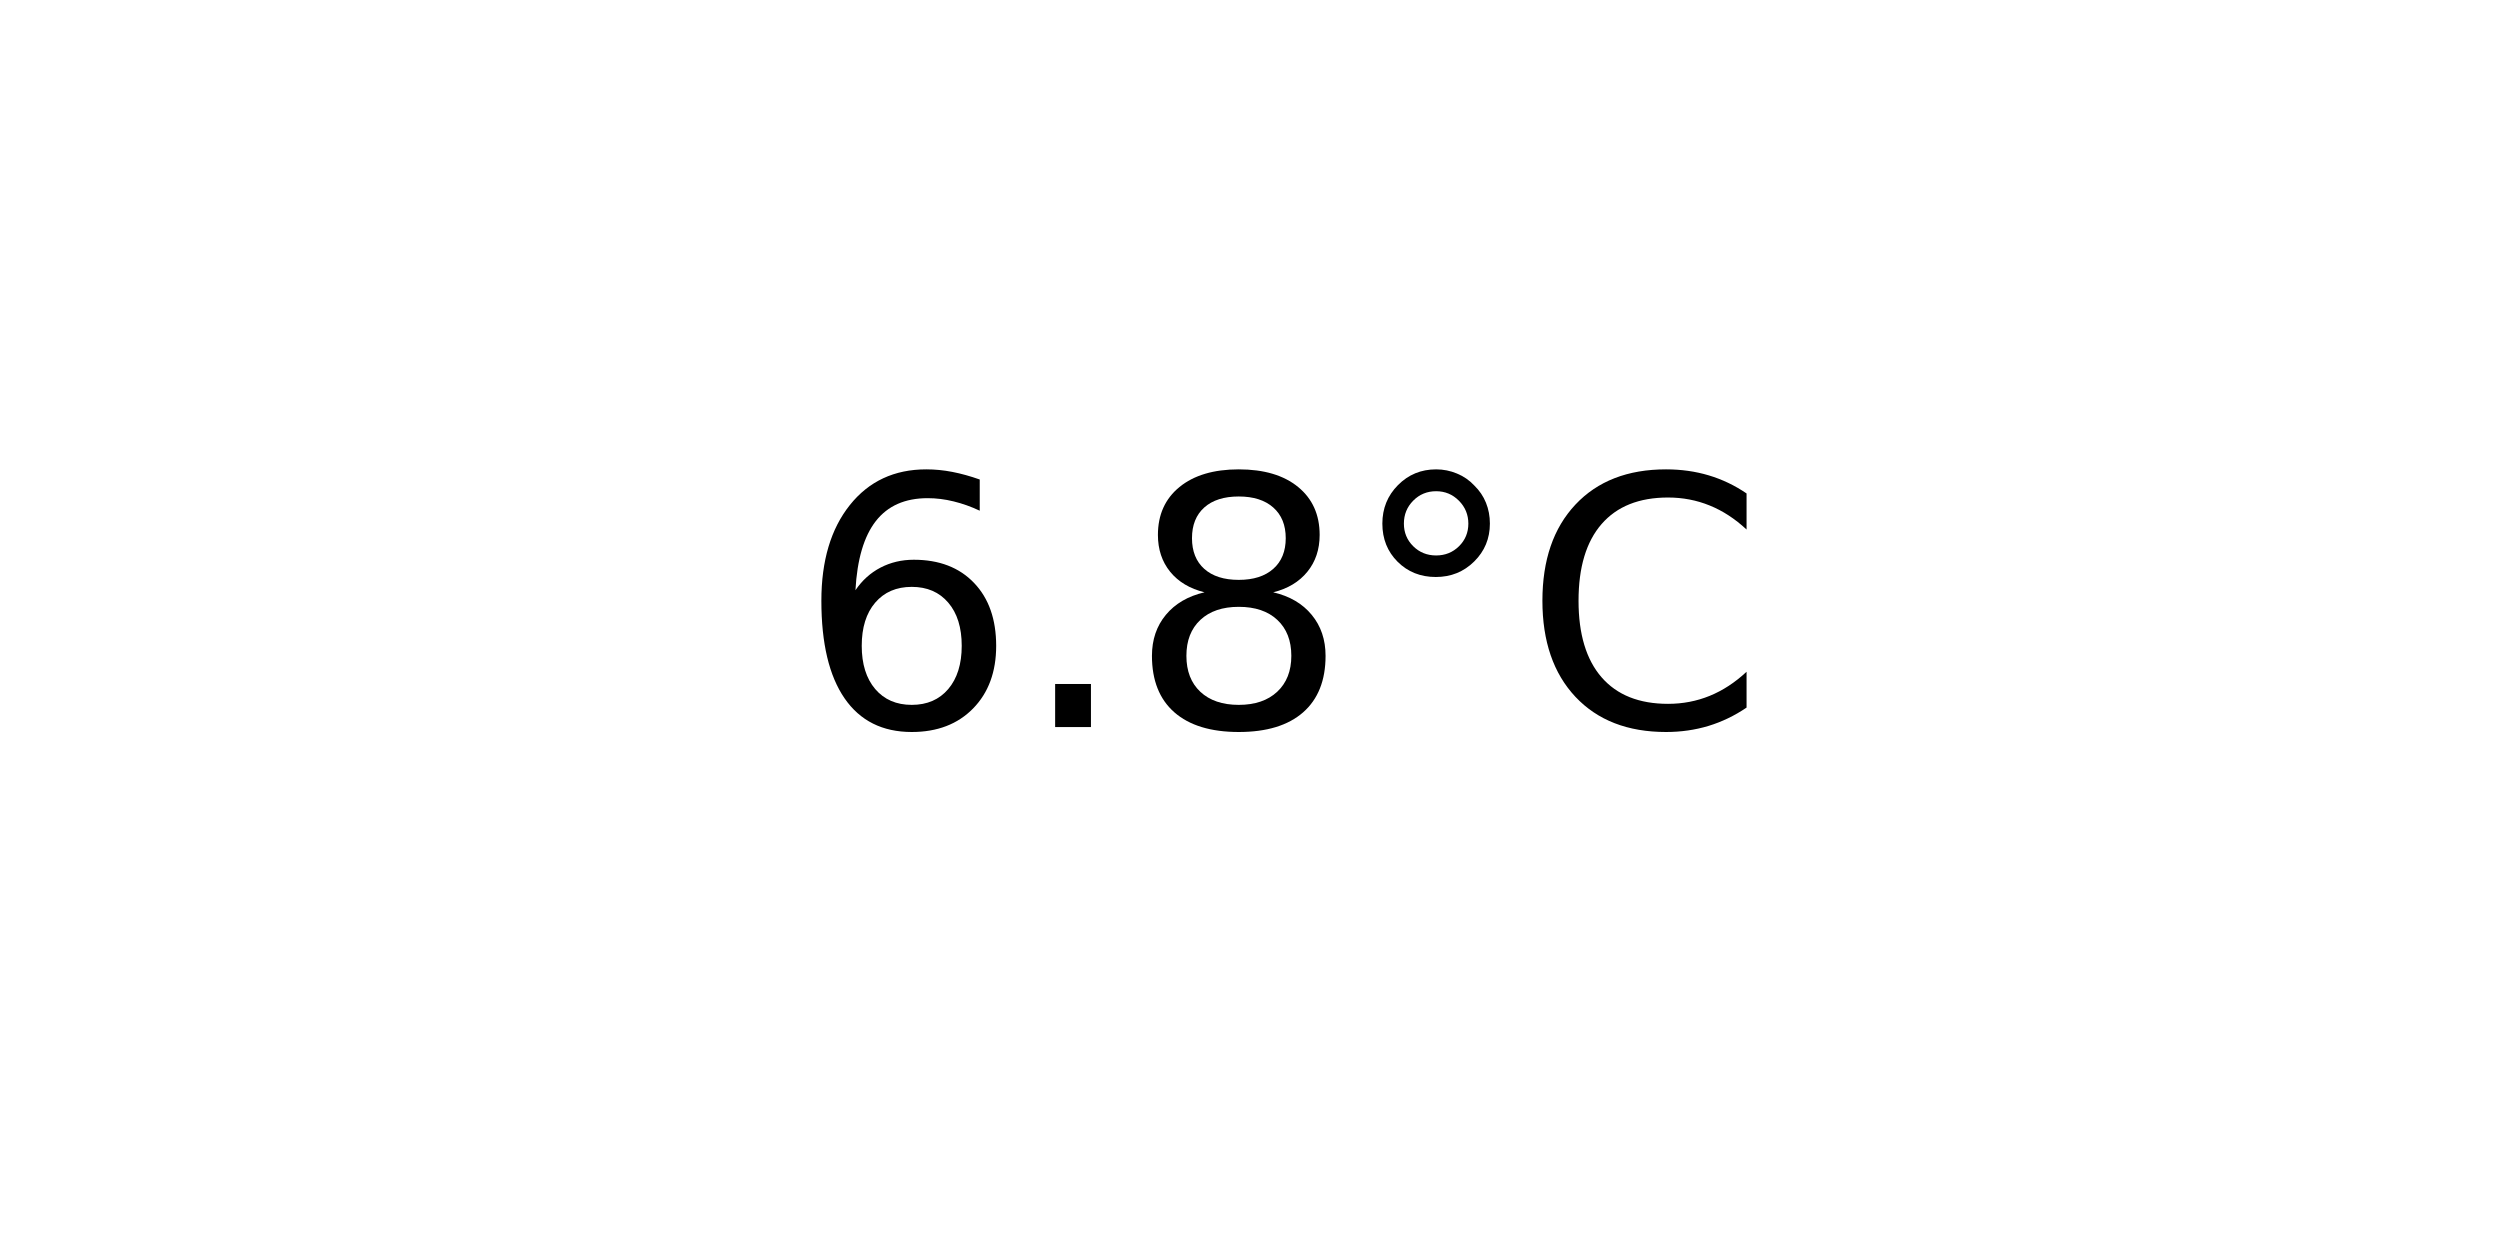
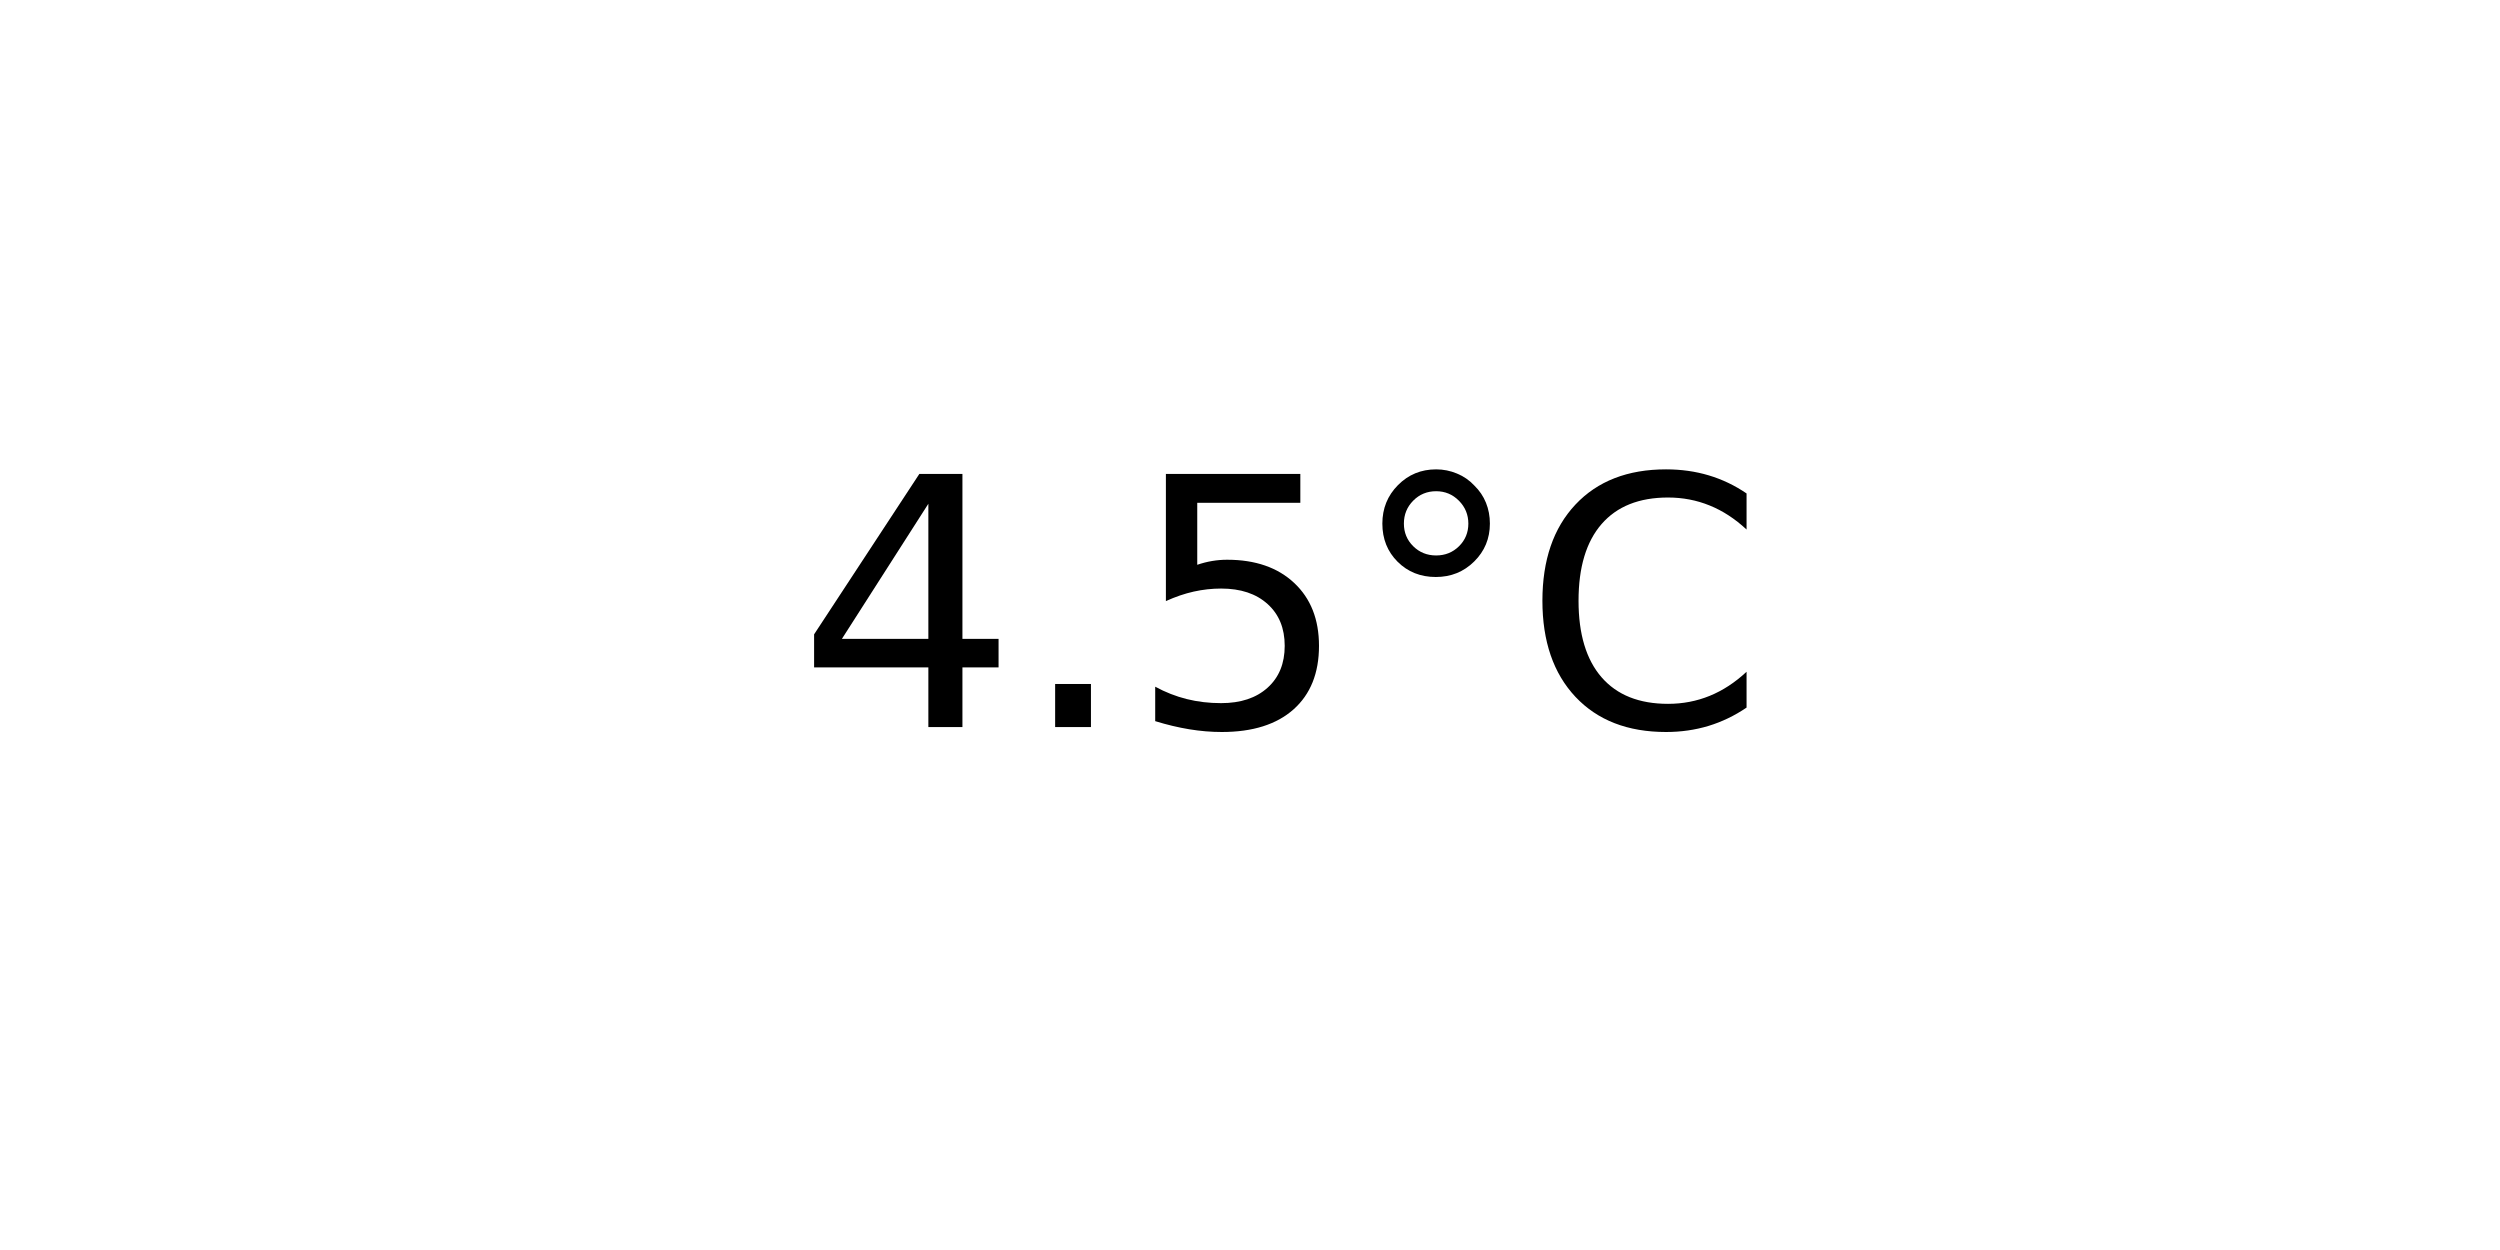
<svg xmlns="http://www.w3.org/2000/svg" xmlns:xlink="http://www.w3.org/1999/xlink" width="72pt" height="36pt" viewBox="0 0 72 36" version="1.1">
  <defs>
    <style type="text/css">*{stroke-linejoin: round; stroke-linecap: butt}</style>
  </defs>
  <g id="figure_1">
    <g id="axes_1">
      <g id="text_1">
        <g transform="translate(22.95703 20.93937) scale(0.1 -0.1)">
          <defs>
-             <path id="DejaVuSans-36" d="M 2113 2584  Q 1688 2584 1439 2293  Q 1191 2003 1191 1497  Q 1191 994 1439 701  Q 1688 409 2113 409  Q 2538 409 2786 701  Q 3034 994 3034 1497  Q 3034 2003 2786 2293  Q 2538 2584 2113 2584  z M 3366 4563  L 3366 3988  Q 3128 4100 2886 4159  Q 2644 4219 2406 4219  Q 1781 4219 1451 3797  Q 1122 3375 1075 2522  Q 1259 2794 1537 2939  Q 1816 3084 2150 3084  Q 2853 3084 3261 2657  Q 3669 2231 3669 1497  Q 3669 778 3244 343  Q 2819 -91 2113 -91  Q 1303 -91 875 529  Q 447 1150 447 2328  Q 447 3434 972 4092  Q 1497 4750 2381 4750  Q 2619 4750 2861 4703  Q 3103 4656 3366 4563  z " transform="scale(0.015625)" />
+             <path id="DejaVuSans-34" d="M 2419 4116  L 825 1625  L 2419 1625  L 2419 4116  z M 2253 4666  L 3047 4666  L 3047 1625  L 3713 1625  L 3713 1100  L 3047 1100  L 3047 0  L 2419 0  L 2419 1100  L 313 1100  L 313 1709  L 2253 4666  z " transform="scale(0.015625)" />
            <path id="DejaVuSans-2e" d="M 684 794  L 1344 794  L 1344 0  L 684 0  L 684 794  z " transform="scale(0.015625)" />
-             <path id="DejaVuSans-38" d="M 2034 2216  Q 1584 2216 1326 1975  Q 1069 1734 1069 1313  Q 1069 891 1326 650  Q 1584 409 2034 409  Q 2484 409 2743 651  Q 3003 894 3003 1313  Q 3003 1734 2745 1975  Q 2488 2216 2034 2216  z M 1403 2484  Q 997 2584 770 2862  Q 544 3141 544 3541  Q 544 4100 942 4425  Q 1341 4750 2034 4750  Q 2731 4750 3128 4425  Q 3525 4100 3525 3541  Q 3525 3141 3298 2862  Q 3072 2584 2669 2484  Q 3125 2378 3379 2068  Q 3634 1759 3634 1313  Q 3634 634 3220 271  Q 2806 -91 2034 -91  Q 1263 -91 848 271  Q 434 634 434 1313  Q 434 1759 690 2068  Q 947 2378 1403 2484  z M 1172 3481  Q 1172 3119 1398 2916  Q 1625 2713 2034 2713  Q 2441 2713 2670 2916  Q 2900 3119 2900 3481  Q 2900 3844 2670 4047  Q 2441 4250 2034 4250  Q 1625 4250 1398 4047  Q 1172 3844 1172 3481  z " transform="scale(0.015625)" />
+             <path id="DejaVuSans-35" d="M 691 4666  L 3169 4666  L 3169 4134  L 1269 4134  L 1269 2991  Q 1406 3038 1543 3061  Q 1681 3084 1819 3084  Q 2600 3084 3056 2656  Q 3513 2228 3513 1497  Q 3513 744 3044 326  Q 2575 -91 1722 -91  Q 1428 -91 1123 -41  Q 819 9 494 109  L 494 744  Q 775 591 1075 516  Q 1375 441 1709 441  Q 2250 441 2565 725  Q 2881 1009 2881 1497  Q 2881 1984 2565 2268  Q 2250 2553 1709 2553  Q 1456 2553 1204 2497  Q 953 2441 691 2322  L 691 4666  z " transform="scale(0.015625)" />
            <path id="DejaVuSans-b0" d="M 1600 4347  Q 1350 4347 1178 4173  Q 1006 4000 1006 3750  Q 1006 3503 1178 3333  Q 1350 3163 1600 3163  Q 1850 3163 2022 3333  Q 2194 3503 2194 3750  Q 2194 3997 2020 4172  Q 1847 4347 1600 4347  z M 1600 4750  Q 1800 4750 1984 4673  Q 2169 4597 2303 4453  Q 2447 4313 2519 4134  Q 2591 3956 2591 3750  Q 2591 3338 2302 3052  Q 2013 2766 1594 2766  Q 1172 2766 890 3047  Q 609 3328 609 3750  Q 609 4169 896 4459  Q 1184 4750 1600 4750  z " transform="scale(0.015625)" />
            <path id="DejaVuSans-43" d="M 4122 4306  L 4122 3641  Q 3803 3938 3442 4084  Q 3081 4231 2675 4231  Q 1875 4231 1450 3742  Q 1025 3253 1025 2328  Q 1025 1406 1450 917  Q 1875 428 2675 428  Q 3081 428 3442 575  Q 3803 722 4122 1019  L 4122 359  Q 3791 134 3420 21  Q 3050 -91 2638 -91  Q 1578 -91 968 557  Q 359 1206 359 2328  Q 359 3453 968 4101  Q 1578 4750 2638 4750  Q 3056 4750 3426 4639  Q 3797 4528 4122 4306  z " transform="scale(0.015625)" />
          </defs>
-           <use xlink:href="#DejaVuSans-36" />
+           <use xlink:href="#DejaVuSans-34" />
          <use xlink:href="#DejaVuSans-2e" x="63.623" />
-           <use xlink:href="#DejaVuSans-38" x="95.41" />
+           <use xlink:href="#DejaVuSans-35" x="95.41" />
          <use xlink:href="#DejaVuSans-b0" x="159.033" />
          <use xlink:href="#DejaVuSans-43" x="209.033" />
        </g>
      </g>
    </g>
  </g>
</svg>
